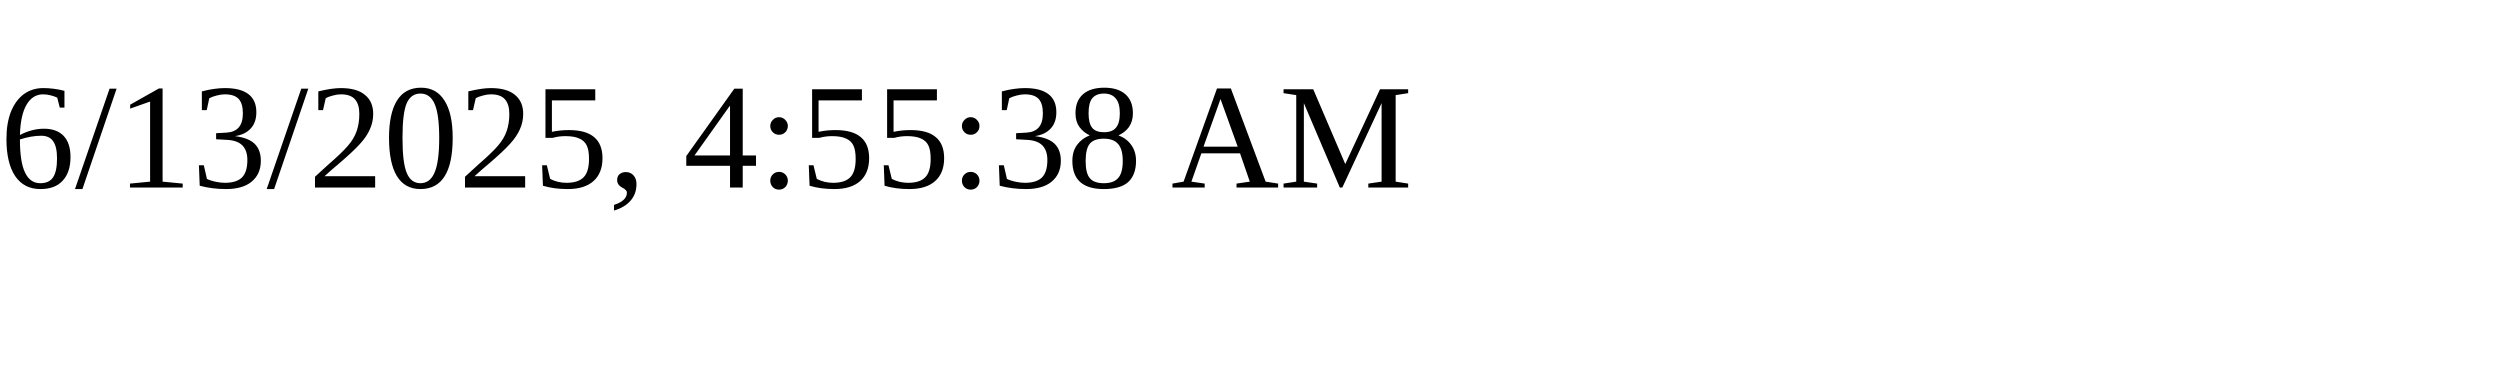
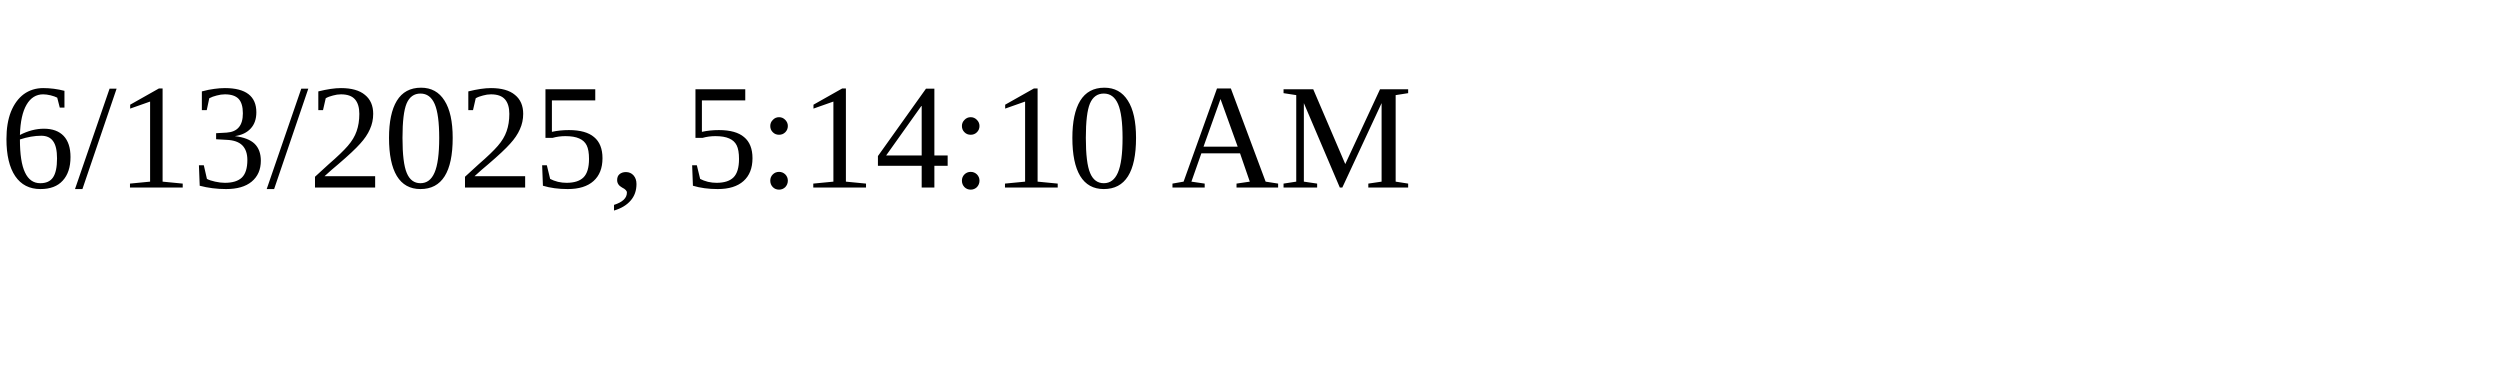
<svg xmlns="http://www.w3.org/2000/svg" height="30" width="200">
-   <text x="0" y="15">6/13/2025, 4:55:38 AM</text>
+   <text x="0" y="15">6/13/2025, 5:14:10 AM</text>
</svg>
